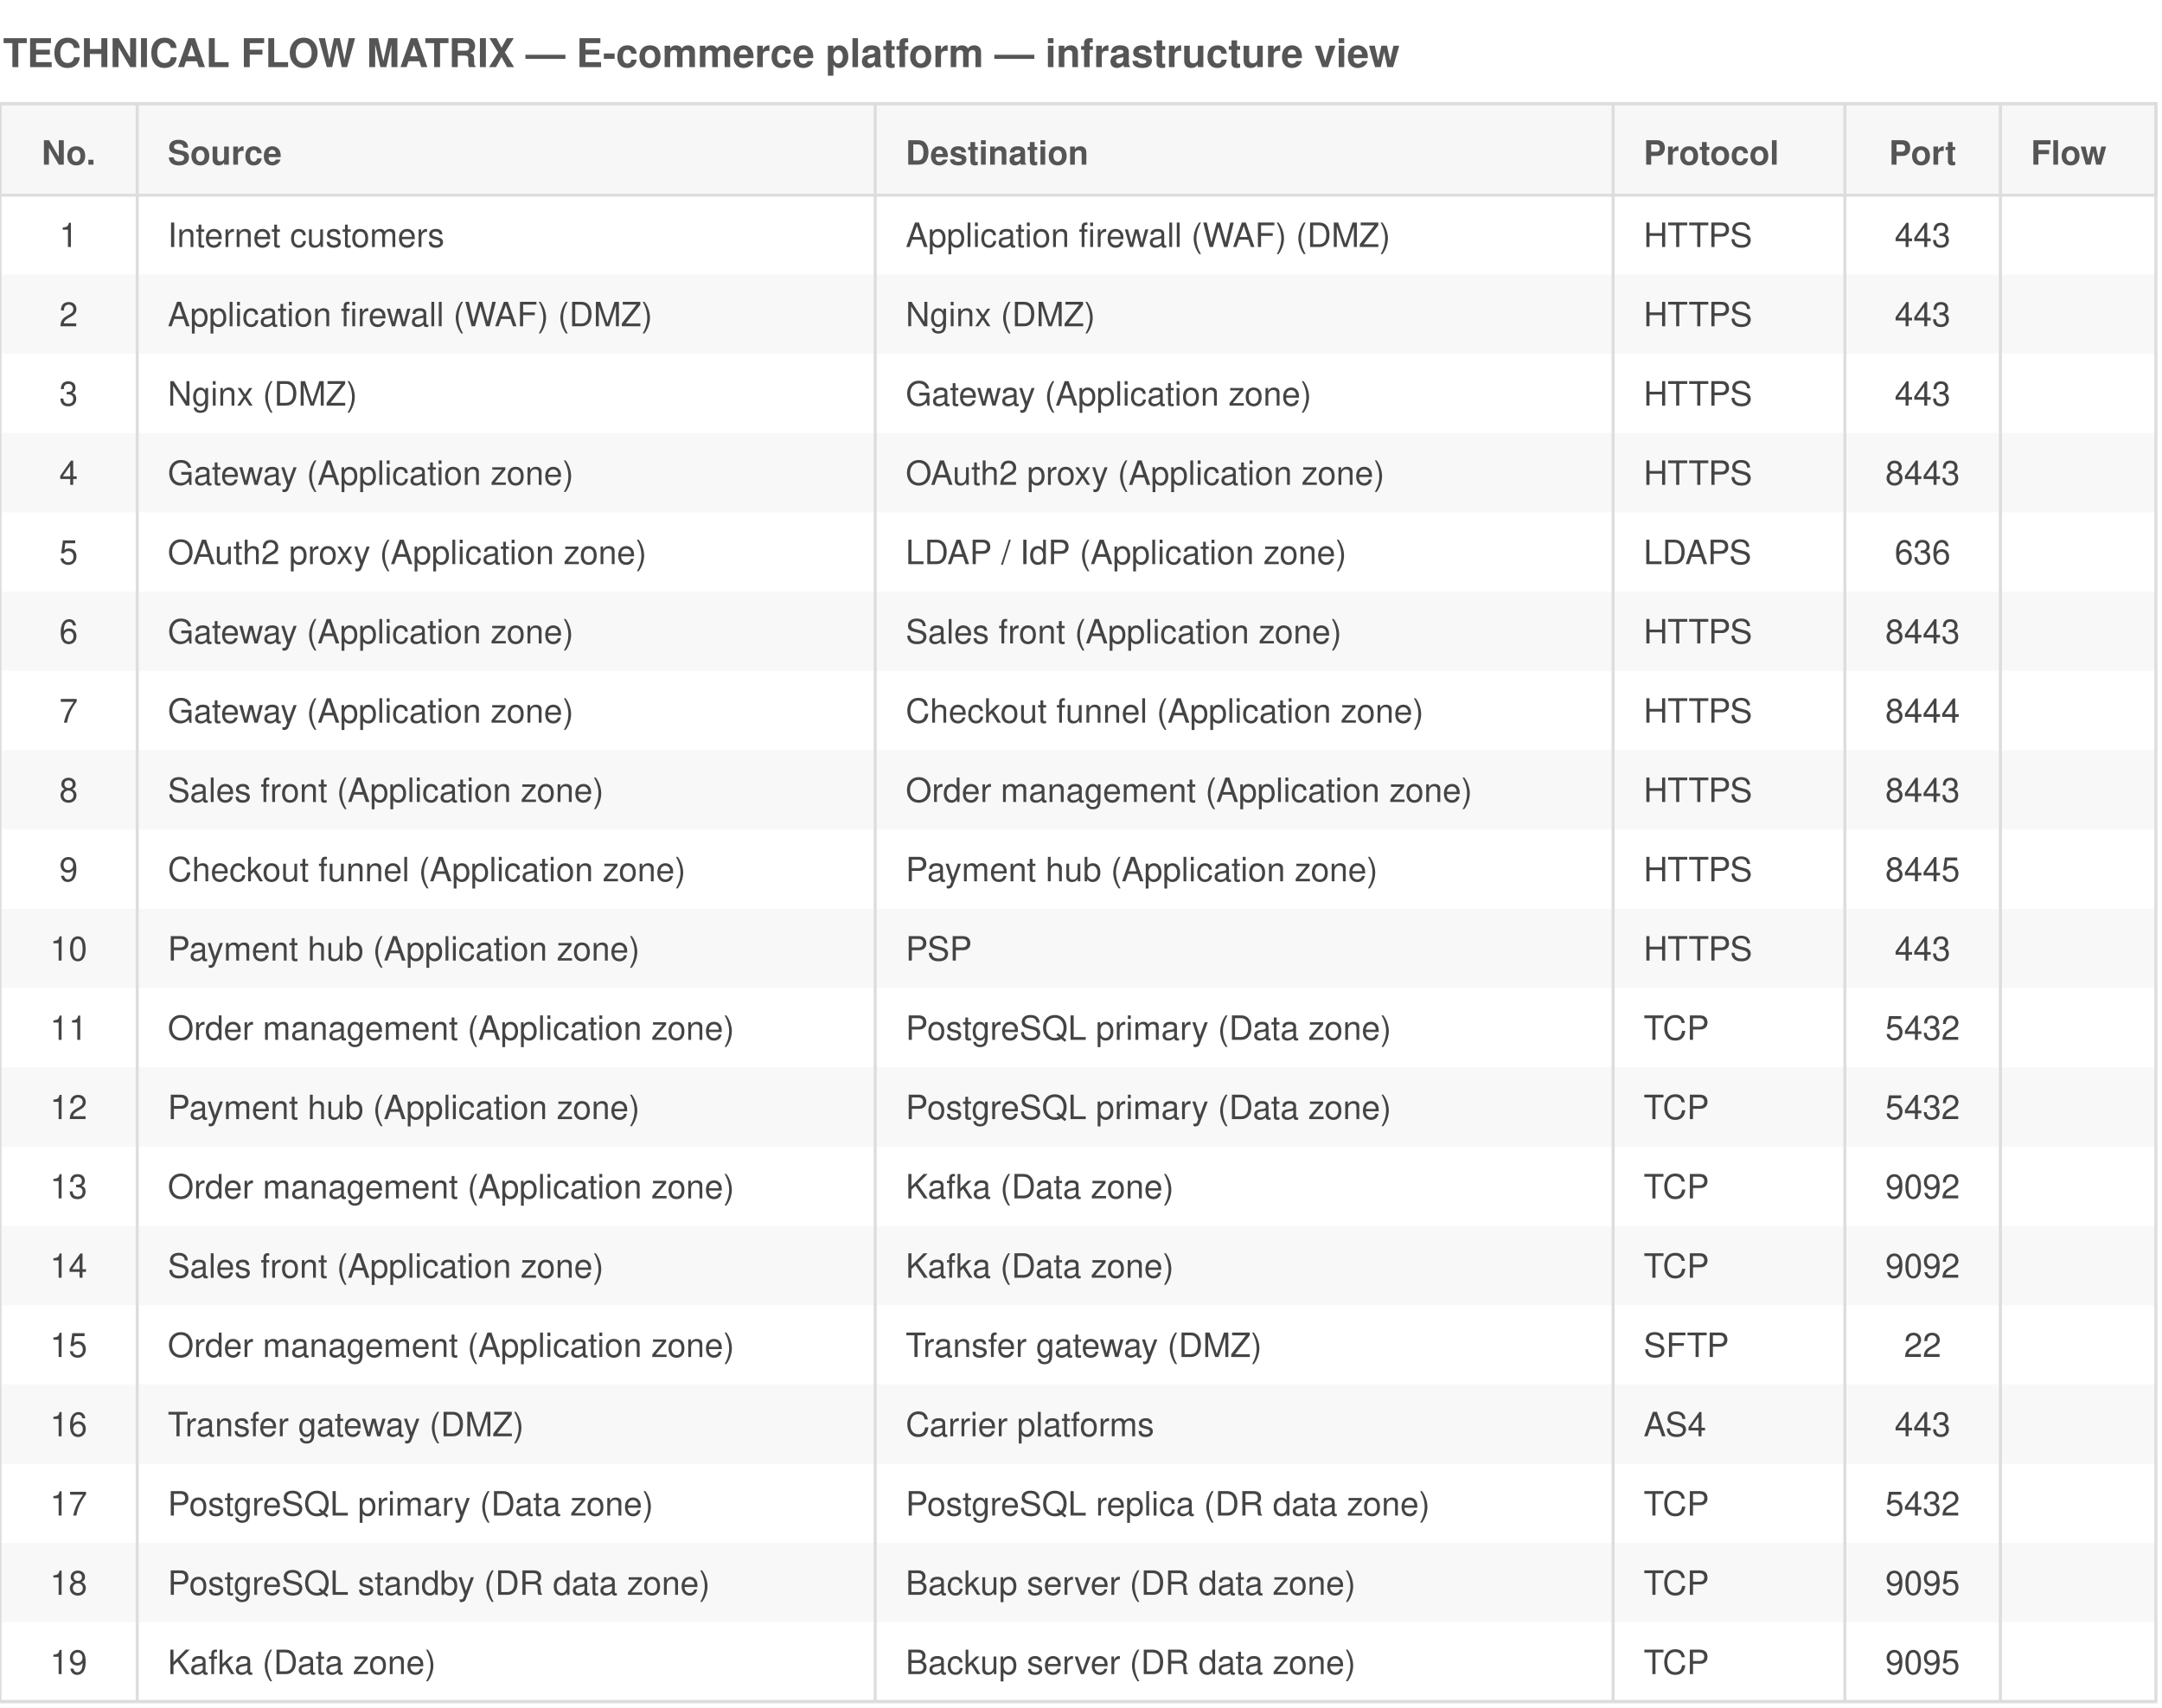
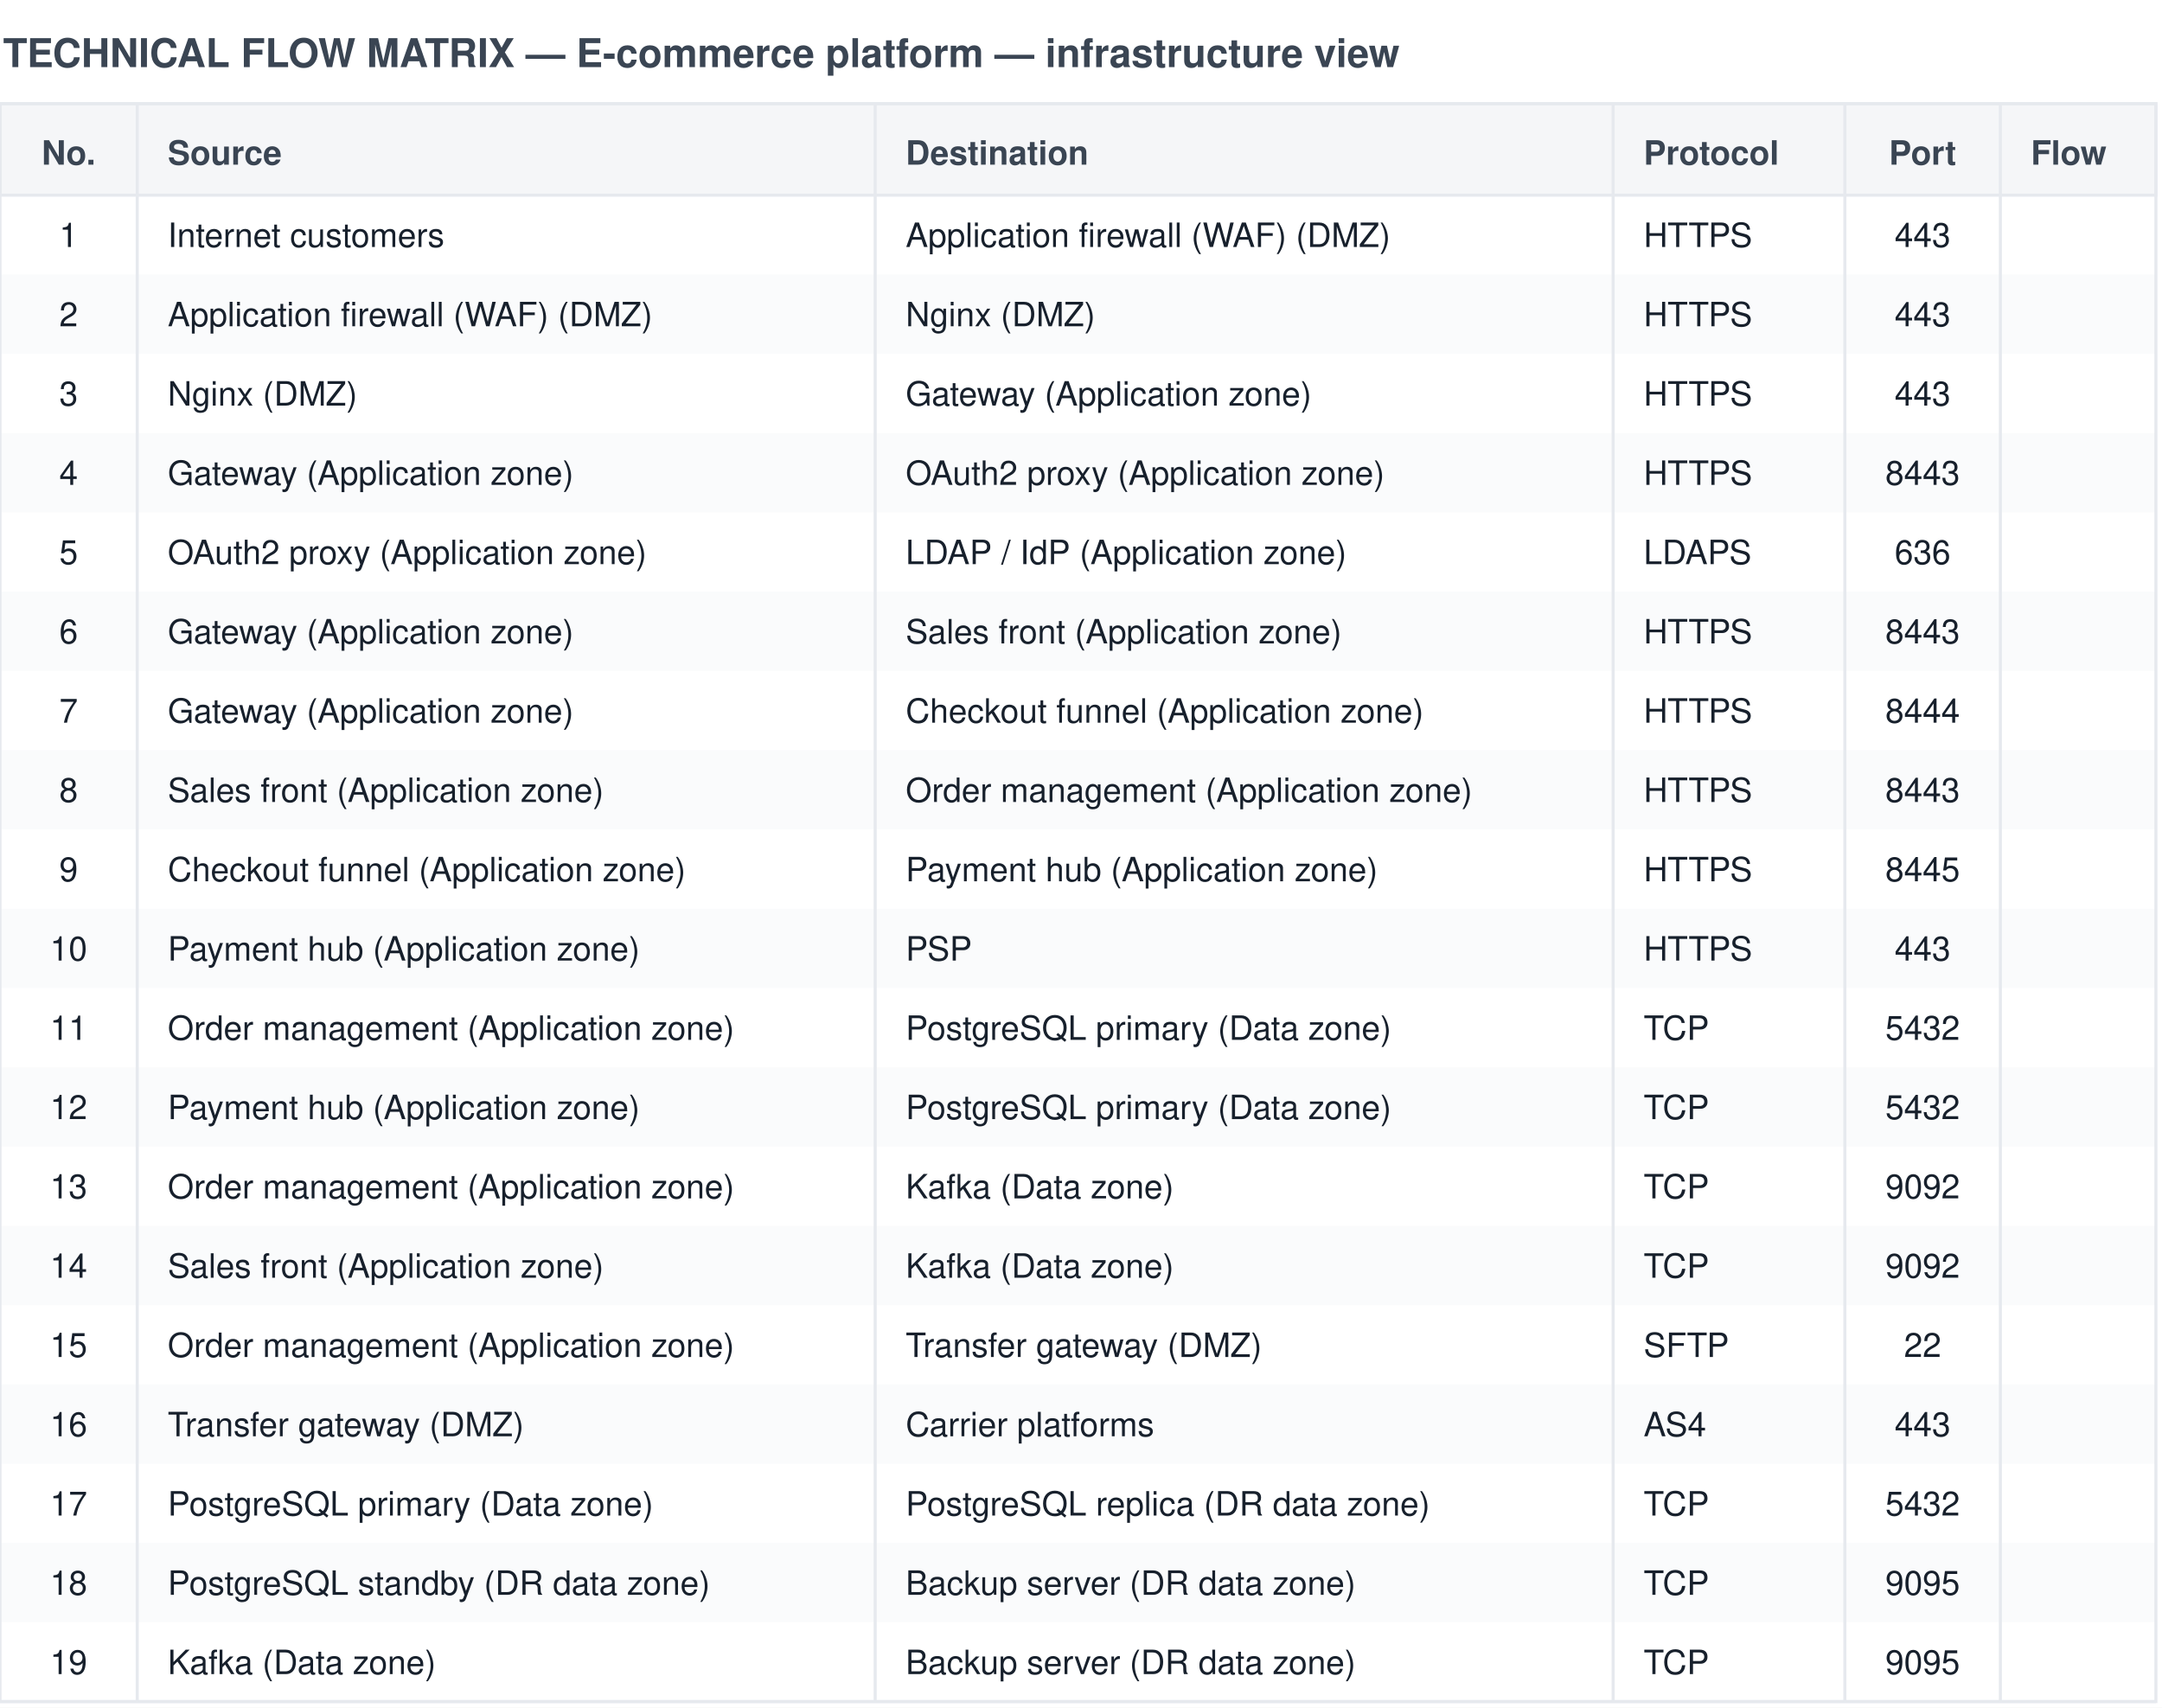
<svg xmlns="http://www.w3.org/2000/svg" viewBox="0 0 709 560" font-family="Helvetica,Arial,sans-serif">
-   <rect width="709" height="560" fill="white" />
-   <text x="1" y="22" font-size="13" font-weight="bold" fill="#555">TECHNICAL FLOW MATRIX — E-commerce platform — infrastructure view</text>
-   <rect x="0" y="34" width="707" height="30" fill="#f7f7f7" stroke="#ddd" />
-   <text x="22.5" y="54" font-size="11" font-weight="bold" text-anchor="middle" fill="#555">No.</text>
-   <text x="55" y="54" font-size="11" font-weight="bold" text-anchor="start" fill="#555">Source</text>
-   <text x="297" y="54" font-size="11" font-weight="bold" text-anchor="start" fill="#555">Destination</text>
-   <text x="539" y="54" font-size="11" font-weight="bold" text-anchor="start" fill="#555">Protocol</text>
-   <text x="630.5" y="54" font-size="11" font-weight="bold" text-anchor="middle" fill="#555">Port</text>
-   <text x="666" y="54" font-size="11" font-weight="bold" text-anchor="start" fill="#555">Flow</text>
-   <text x="22.5" y="81" font-size="11" text-anchor="middle" fill="#444">1</text>
-   <text x="55" y="81" font-size="11" text-anchor="start" fill="#444">Internet customers</text>
-   <text x="297" y="81" font-size="11" text-anchor="start" fill="#444">Application firewall (WAF) (DMZ)</text>
-   <text x="539" y="81" font-size="11" text-anchor="start" fill="#444">HTTPS</text>
-   <text x="630.5" y="81" font-size="11" text-anchor="middle" fill="#444">443</text>
-   <text x="666" y="81" font-size="11" text-anchor="start" fill="#444" />
-   <rect x="0" y="90" width="707" height="26" fill="#ddd" opacity="0.2" />
-   <text x="22.5" y="107" font-size="11" text-anchor="middle" fill="#444">2</text>
-   <text x="55" y="107" font-size="11" text-anchor="start" fill="#444">Application firewall (WAF) (DMZ)</text>
-   <text x="297" y="107" font-size="11" text-anchor="start" fill="#444">Nginx (DMZ)</text>
-   <text x="539" y="107" font-size="11" text-anchor="start" fill="#444">HTTPS</text>
-   <text x="630.5" y="107" font-size="11" text-anchor="middle" fill="#444">443</text>
-   <text x="666" y="107" font-size="11" text-anchor="start" fill="#444" />
-   <text x="22.5" y="133" font-size="11" text-anchor="middle" fill="#444">3</text>
-   <text x="55" y="133" font-size="11" text-anchor="start" fill="#444">Nginx (DMZ)</text>
-   <text x="297" y="133" font-size="11" text-anchor="start" fill="#444">Gateway (Application zone)</text>
-   <text x="539" y="133" font-size="11" text-anchor="start" fill="#444">HTTPS</text>
-   <text x="630.5" y="133" font-size="11" text-anchor="middle" fill="#444">443</text>
-   <text x="666" y="133" font-size="11" text-anchor="start" fill="#444" />
-   <rect x="0" y="142" width="707" height="26" fill="#ddd" opacity="0.2" />
-   <text x="22.5" y="159" font-size="11" text-anchor="middle" fill="#444">4</text>
-   <text x="55" y="159" font-size="11" text-anchor="start" fill="#444">Gateway (Application zone)</text>
-   <text x="297" y="159" font-size="11" text-anchor="start" fill="#444">OAuth2 proxy (Application zone)</text>
-   <text x="539" y="159" font-size="11" text-anchor="start" fill="#444">HTTPS</text>
-   <text x="630.5" y="159" font-size="11" text-anchor="middle" fill="#444">8443</text>
-   <text x="666" y="159" font-size="11" text-anchor="start" fill="#444" />
-   <text x="22.5" y="185" font-size="11" text-anchor="middle" fill="#444">5</text>
-   <text x="55" y="185" font-size="11" text-anchor="start" fill="#444">OAuth2 proxy (Application zone)</text>
-   <text x="297" y="185" font-size="11" text-anchor="start" fill="#444">LDAP / IdP (Application zone)</text>
-   <text x="539" y="185" font-size="11" text-anchor="start" fill="#444">LDAPS</text>
-   <text x="630.5" y="185" font-size="11" text-anchor="middle" fill="#444">636</text>
-   <text x="666" y="185" font-size="11" text-anchor="start" fill="#444" />
-   <rect x="0" y="194" width="707" height="26" fill="#ddd" opacity="0.2" />
-   <text x="22.5" y="211" font-size="11" text-anchor="middle" fill="#444">6</text>
-   <text x="55" y="211" font-size="11" text-anchor="start" fill="#444">Gateway (Application zone)</text>
-   <text x="297" y="211" font-size="11" text-anchor="start" fill="#444">Sales front (Application zone)</text>
-   <text x="539" y="211" font-size="11" text-anchor="start" fill="#444">HTTPS</text>
-   <text x="630.5" y="211" font-size="11" text-anchor="middle" fill="#444">8443</text>
-   <text x="666" y="211" font-size="11" text-anchor="start" fill="#444" />
-   <text x="22.5" y="237" font-size="11" text-anchor="middle" fill="#444">7</text>
-   <text x="55" y="237" font-size="11" text-anchor="start" fill="#444">Gateway (Application zone)</text>
-   <text x="297" y="237" font-size="11" text-anchor="start" fill="#444">Checkout funnel (Application zone)</text>
-   <text x="539" y="237" font-size="11" text-anchor="start" fill="#444">HTTPS</text>
-   <text x="630.5" y="237" font-size="11" text-anchor="middle" fill="#444">8444</text>
-   <text x="666" y="237" font-size="11" text-anchor="start" fill="#444" />
-   <rect x="0" y="246" width="707" height="26" fill="#ddd" opacity="0.2" />
-   <text x="22.5" y="263" font-size="11" text-anchor="middle" fill="#444">8</text>
-   <text x="55" y="263" font-size="11" text-anchor="start" fill="#444">Sales front (Application zone)</text>
-   <text x="297" y="263" font-size="11" text-anchor="start" fill="#444">Order management (Application zone)</text>
-   <text x="539" y="263" font-size="11" text-anchor="start" fill="#444">HTTPS</text>
-   <text x="630.5" y="263" font-size="11" text-anchor="middle" fill="#444">8443</text>
-   <text x="666" y="263" font-size="11" text-anchor="start" fill="#444" />
-   <text x="22.5" y="289" font-size="11" text-anchor="middle" fill="#444">9</text>
-   <text x="55" y="289" font-size="11" text-anchor="start" fill="#444">Checkout funnel (Application zone)</text>
-   <text x="297" y="289" font-size="11" text-anchor="start" fill="#444">Payment hub (Application zone)</text>
-   <text x="539" y="289" font-size="11" text-anchor="start" fill="#444">HTTPS</text>
-   <text x="630.5" y="289" font-size="11" text-anchor="middle" fill="#444">8445</text>
-   <text x="666" y="289" font-size="11" text-anchor="start" fill="#444" />
-   <rect x="0" y="298" width="707" height="26" fill="#ddd" opacity="0.2" />
-   <text x="22.5" y="315" font-size="11" text-anchor="middle" fill="#444">10</text>
-   <text x="55" y="315" font-size="11" text-anchor="start" fill="#444">Payment hub (Application zone)</text>
-   <text x="297" y="315" font-size="11" text-anchor="start" fill="#444">PSP</text>
-   <text x="539" y="315" font-size="11" text-anchor="start" fill="#444">HTTPS</text>
-   <text x="630.5" y="315" font-size="11" text-anchor="middle" fill="#444">443</text>
-   <text x="666" y="315" font-size="11" text-anchor="start" fill="#444" />
-   <text x="22.5" y="341" font-size="11" text-anchor="middle" fill="#444">11</text>
-   <text x="55" y="341" font-size="11" text-anchor="start" fill="#444">Order management (Application zone)</text>
-   <text x="297" y="341" font-size="11" text-anchor="start" fill="#444">PostgreSQL primary (Data zone)</text>
-   <text x="539" y="341" font-size="11" text-anchor="start" fill="#444">TCP</text>
-   <text x="630.5" y="341" font-size="11" text-anchor="middle" fill="#444">5432</text>
-   <text x="666" y="341" font-size="11" text-anchor="start" fill="#444" />
-   <rect x="0" y="350" width="707" height="26" fill="#ddd" opacity="0.2" />
-   <text x="22.5" y="367" font-size="11" text-anchor="middle" fill="#444">12</text>
-   <text x="55" y="367" font-size="11" text-anchor="start" fill="#444">Payment hub (Application zone)</text>
-   <text x="297" y="367" font-size="11" text-anchor="start" fill="#444">PostgreSQL primary (Data zone)</text>
-   <text x="539" y="367" font-size="11" text-anchor="start" fill="#444">TCP</text>
-   <text x="630.5" y="367" font-size="11" text-anchor="middle" fill="#444">5432</text>
-   <text x="666" y="367" font-size="11" text-anchor="start" fill="#444" />
-   <text x="22.5" y="393" font-size="11" text-anchor="middle" fill="#444">13</text>
-   <text x="55" y="393" font-size="11" text-anchor="start" fill="#444">Order management (Application zone)</text>
-   <text x="297" y="393" font-size="11" text-anchor="start" fill="#444">Kafka (Data zone)</text>
-   <text x="539" y="393" font-size="11" text-anchor="start" fill="#444">TCP</text>
-   <text x="630.5" y="393" font-size="11" text-anchor="middle" fill="#444">9092</text>
-   <text x="666" y="393" font-size="11" text-anchor="start" fill="#444" />
-   <rect x="0" y="402" width="707" height="26" fill="#ddd" opacity="0.2" />
-   <text x="22.5" y="419" font-size="11" text-anchor="middle" fill="#444">14</text>
-   <text x="55" y="419" font-size="11" text-anchor="start" fill="#444">Sales front (Application zone)</text>
-   <text x="297" y="419" font-size="11" text-anchor="start" fill="#444">Kafka (Data zone)</text>
-   <text x="539" y="419" font-size="11" text-anchor="start" fill="#444">TCP</text>
-   <text x="630.5" y="419" font-size="11" text-anchor="middle" fill="#444">9092</text>
-   <text x="666" y="419" font-size="11" text-anchor="start" fill="#444" />
-   <text x="22.5" y="445" font-size="11" text-anchor="middle" fill="#444">15</text>
-   <text x="55" y="445" font-size="11" text-anchor="start" fill="#444">Order management (Application zone)</text>
-   <text x="297" y="445" font-size="11" text-anchor="start" fill="#444">Transfer gateway (DMZ)</text>
-   <text x="539" y="445" font-size="11" text-anchor="start" fill="#444">SFTP</text>
-   <text x="630.5" y="445" font-size="11" text-anchor="middle" fill="#444">22</text>
-   <text x="666" y="445" font-size="11" text-anchor="start" fill="#444" />
-   <rect x="0" y="454" width="707" height="26" fill="#ddd" opacity="0.2" />
-   <text x="22.5" y="471" font-size="11" text-anchor="middle" fill="#444">16</text>
-   <text x="55" y="471" font-size="11" text-anchor="start" fill="#444">Transfer gateway (DMZ)</text>
-   <text x="297" y="471" font-size="11" text-anchor="start" fill="#444">Carrier platforms</text>
-   <text x="539" y="471" font-size="11" text-anchor="start" fill="#444">AS4</text>
-   <text x="630.5" y="471" font-size="11" text-anchor="middle" fill="#444">443</text>
-   <text x="666" y="471" font-size="11" text-anchor="start" fill="#444" />
-   <text x="22.5" y="497" font-size="11" text-anchor="middle" fill="#444">17</text>
-   <text x="55" y="497" font-size="11" text-anchor="start" fill="#444">PostgreSQL primary (Data zone)</text>
-   <text x="297" y="497" font-size="11" text-anchor="start" fill="#444">PostgreSQL replica (DR data zone)</text>
-   <text x="539" y="497" font-size="11" text-anchor="start" fill="#444">TCP</text>
-   <text x="630.5" y="497" font-size="11" text-anchor="middle" fill="#444">5432</text>
-   <text x="666" y="497" font-size="11" text-anchor="start" fill="#444" />
-   <rect x="0" y="506" width="707" height="26" fill="#ddd" opacity="0.2" />
-   <text x="22.5" y="523" font-size="11" text-anchor="middle" fill="#444">18</text>
-   <text x="55" y="523" font-size="11" text-anchor="start" fill="#444">PostgreSQL standby (DR data zone)</text>
-   <text x="297" y="523" font-size="11" text-anchor="start" fill="#444">Backup server (DR data zone)</text>
-   <text x="539" y="523" font-size="11" text-anchor="start" fill="#444">TCP</text>
-   <text x="630.5" y="523" font-size="11" text-anchor="middle" fill="#444">9095</text>
-   <text x="666" y="523" font-size="11" text-anchor="start" fill="#444" />
-   <text x="22.5" y="549" font-size="11" text-anchor="middle" fill="#444">19</text>
-   <text x="55" y="549" font-size="11" text-anchor="start" fill="#444">Kafka (Data zone)</text>
-   <text x="297" y="549" font-size="11" text-anchor="start" fill="#444">Backup server (DR data zone)</text>
-   <text x="539" y="549" font-size="11" text-anchor="start" fill="#444">TCP</text>
-   <text x="630.5" y="549" font-size="11" text-anchor="middle" fill="#444">9095</text>
-   <text x="666" y="549" font-size="11" text-anchor="start" fill="#444" />
-   <line x1="45" y1="34" x2="45" y2="558" stroke="#ddd" stroke-width="1" />
-   <line x1="287" y1="34" x2="287" y2="558" stroke="#ddd" stroke-width="1" />
-   <line x1="529" y1="34" x2="529" y2="558" stroke="#ddd" stroke-width="1" />
-   <line x1="605" y1="34" x2="605" y2="558" stroke="#ddd" stroke-width="1" />
-   <line x1="656" y1="34" x2="656" y2="558" stroke="#ddd" stroke-width="1" />
-   <line x1="0" y1="558" x2="707" y2="558" stroke="#ddd" />
-   <rect x="0" y="34" width="707" height="524" fill="none" stroke="#ddd" />
+   <rect width="709" height="560" fill="#ffffff" />
+   <text x="1" y="22" font-size="13" font-weight="bold" fill="#3a4553">TECHNICAL FLOW MATRIX — E-commerce platform — infrastructure view</text>
+   <rect x="0" y="34" width="707" height="30" fill="#f5f6f8" stroke="#e6e9ee" />
+   <text x="22.5" y="54" font-size="11" font-weight="bold" text-anchor="middle" fill="#3a4553">No.</text>
+   <text x="55" y="54" font-size="11" font-weight="bold" text-anchor="start" fill="#3a4553">Source</text>
+   <text x="297" y="54" font-size="11" font-weight="bold" text-anchor="start" fill="#3a4553">Destination</text>
+   <text x="539" y="54" font-size="11" font-weight="bold" text-anchor="start" fill="#3a4553">Protocol</text>
+   <text x="630.5" y="54" font-size="11" font-weight="bold" text-anchor="middle" fill="#3a4553">Port</text>
+   <text x="666" y="54" font-size="11" font-weight="bold" text-anchor="start" fill="#3a4553">Flow</text>
+   <text x="22.5" y="81" font-size="11" text-anchor="middle" fill="#17202c">1</text>
+   <text x="55" y="81" font-size="11" text-anchor="start" fill="#17202c">Internet customers</text>
+   <text x="297" y="81" font-size="11" text-anchor="start" fill="#17202c">Application firewall (WAF) (DMZ)</text>
+   <text x="539" y="81" font-size="11" text-anchor="start" fill="#17202c">HTTPS</text>
+   <text x="630.5" y="81" font-size="11" text-anchor="middle" fill="#17202c">443</text>
+   <text x="666" y="81" font-size="11" text-anchor="start" fill="#17202c" />
+   <rect x="0" y="90" width="707" height="26" fill="#e6e9ee" opacity="0.2" />
+   <text x="22.5" y="107" font-size="11" text-anchor="middle" fill="#17202c">2</text>
+   <text x="55" y="107" font-size="11" text-anchor="start" fill="#17202c">Application firewall (WAF) (DMZ)</text>
+   <text x="297" y="107" font-size="11" text-anchor="start" fill="#17202c">Nginx (DMZ)</text>
+   <text x="539" y="107" font-size="11" text-anchor="start" fill="#17202c">HTTPS</text>
+   <text x="630.5" y="107" font-size="11" text-anchor="middle" fill="#17202c">443</text>
+   <text x="666" y="107" font-size="11" text-anchor="start" fill="#17202c" />
+   <text x="22.5" y="133" font-size="11" text-anchor="middle" fill="#17202c">3</text>
+   <text x="55" y="133" font-size="11" text-anchor="start" fill="#17202c">Nginx (DMZ)</text>
+   <text x="297" y="133" font-size="11" text-anchor="start" fill="#17202c">Gateway (Application zone)</text>
+   <text x="539" y="133" font-size="11" text-anchor="start" fill="#17202c">HTTPS</text>
+   <text x="630.5" y="133" font-size="11" text-anchor="middle" fill="#17202c">443</text>
+   <text x="666" y="133" font-size="11" text-anchor="start" fill="#17202c" />
+   <rect x="0" y="142" width="707" height="26" fill="#e6e9ee" opacity="0.2" />
+   <text x="22.5" y="159" font-size="11" text-anchor="middle" fill="#17202c">4</text>
+   <text x="55" y="159" font-size="11" text-anchor="start" fill="#17202c">Gateway (Application zone)</text>
+   <text x="297" y="159" font-size="11" text-anchor="start" fill="#17202c">OAuth2 proxy (Application zone)</text>
+   <text x="539" y="159" font-size="11" text-anchor="start" fill="#17202c">HTTPS</text>
+   <text x="630.5" y="159" font-size="11" text-anchor="middle" fill="#17202c">8443</text>
+   <text x="666" y="159" font-size="11" text-anchor="start" fill="#17202c" />
+   <text x="22.5" y="185" font-size="11" text-anchor="middle" fill="#17202c">5</text>
+   <text x="55" y="185" font-size="11" text-anchor="start" fill="#17202c">OAuth2 proxy (Application zone)</text>
+   <text x="297" y="185" font-size="11" text-anchor="start" fill="#17202c">LDAP / IdP (Application zone)</text>
+   <text x="539" y="185" font-size="11" text-anchor="start" fill="#17202c">LDAPS</text>
+   <text x="630.5" y="185" font-size="11" text-anchor="middle" fill="#17202c">636</text>
+   <text x="666" y="185" font-size="11" text-anchor="start" fill="#17202c" />
+   <rect x="0" y="194" width="707" height="26" fill="#e6e9ee" opacity="0.2" />
+   <text x="22.5" y="211" font-size="11" text-anchor="middle" fill="#17202c">6</text>
+   <text x="55" y="211" font-size="11" text-anchor="start" fill="#17202c">Gateway (Application zone)</text>
+   <text x="297" y="211" font-size="11" text-anchor="start" fill="#17202c">Sales front (Application zone)</text>
+   <text x="539" y="211" font-size="11" text-anchor="start" fill="#17202c">HTTPS</text>
+   <text x="630.5" y="211" font-size="11" text-anchor="middle" fill="#17202c">8443</text>
+   <text x="666" y="211" font-size="11" text-anchor="start" fill="#17202c" />
+   <text x="22.5" y="237" font-size="11" text-anchor="middle" fill="#17202c">7</text>
+   <text x="55" y="237" font-size="11" text-anchor="start" fill="#17202c">Gateway (Application zone)</text>
+   <text x="297" y="237" font-size="11" text-anchor="start" fill="#17202c">Checkout funnel (Application zone)</text>
+   <text x="539" y="237" font-size="11" text-anchor="start" fill="#17202c">HTTPS</text>
+   <text x="630.5" y="237" font-size="11" text-anchor="middle" fill="#17202c">8444</text>
+   <text x="666" y="237" font-size="11" text-anchor="start" fill="#17202c" />
+   <rect x="0" y="246" width="707" height="26" fill="#e6e9ee" opacity="0.2" />
+   <text x="22.5" y="263" font-size="11" text-anchor="middle" fill="#17202c">8</text>
+   <text x="55" y="263" font-size="11" text-anchor="start" fill="#17202c">Sales front (Application zone)</text>
+   <text x="297" y="263" font-size="11" text-anchor="start" fill="#17202c">Order management (Application zone)</text>
+   <text x="539" y="263" font-size="11" text-anchor="start" fill="#17202c">HTTPS</text>
+   <text x="630.5" y="263" font-size="11" text-anchor="middle" fill="#17202c">8443</text>
+   <text x="666" y="263" font-size="11" text-anchor="start" fill="#17202c" />
+   <text x="22.5" y="289" font-size="11" text-anchor="middle" fill="#17202c">9</text>
+   <text x="55" y="289" font-size="11" text-anchor="start" fill="#17202c">Checkout funnel (Application zone)</text>
+   <text x="297" y="289" font-size="11" text-anchor="start" fill="#17202c">Payment hub (Application zone)</text>
+   <text x="539" y="289" font-size="11" text-anchor="start" fill="#17202c">HTTPS</text>
+   <text x="630.5" y="289" font-size="11" text-anchor="middle" fill="#17202c">8445</text>
+   <text x="666" y="289" font-size="11" text-anchor="start" fill="#17202c" />
+   <rect x="0" y="298" width="707" height="26" fill="#e6e9ee" opacity="0.2" />
+   <text x="22.5" y="315" font-size="11" text-anchor="middle" fill="#17202c">10</text>
+   <text x="55" y="315" font-size="11" text-anchor="start" fill="#17202c">Payment hub (Application zone)</text>
+   <text x="297" y="315" font-size="11" text-anchor="start" fill="#17202c">PSP</text>
+   <text x="539" y="315" font-size="11" text-anchor="start" fill="#17202c">HTTPS</text>
+   <text x="630.5" y="315" font-size="11" text-anchor="middle" fill="#17202c">443</text>
+   <text x="666" y="315" font-size="11" text-anchor="start" fill="#17202c" />
+   <text x="22.5" y="341" font-size="11" text-anchor="middle" fill="#17202c">11</text>
+   <text x="55" y="341" font-size="11" text-anchor="start" fill="#17202c">Order management (Application zone)</text>
+   <text x="297" y="341" font-size="11" text-anchor="start" fill="#17202c">PostgreSQL primary (Data zone)</text>
+   <text x="539" y="341" font-size="11" text-anchor="start" fill="#17202c">TCP</text>
+   <text x="630.5" y="341" font-size="11" text-anchor="middle" fill="#17202c">5432</text>
+   <text x="666" y="341" font-size="11" text-anchor="start" fill="#17202c" />
+   <rect x="0" y="350" width="707" height="26" fill="#e6e9ee" opacity="0.2" />
+   <text x="22.5" y="367" font-size="11" text-anchor="middle" fill="#17202c">12</text>
+   <text x="55" y="367" font-size="11" text-anchor="start" fill="#17202c">Payment hub (Application zone)</text>
+   <text x="297" y="367" font-size="11" text-anchor="start" fill="#17202c">PostgreSQL primary (Data zone)</text>
+   <text x="539" y="367" font-size="11" text-anchor="start" fill="#17202c">TCP</text>
+   <text x="630.5" y="367" font-size="11" text-anchor="middle" fill="#17202c">5432</text>
+   <text x="666" y="367" font-size="11" text-anchor="start" fill="#17202c" />
+   <text x="22.5" y="393" font-size="11" text-anchor="middle" fill="#17202c">13</text>
+   <text x="55" y="393" font-size="11" text-anchor="start" fill="#17202c">Order management (Application zone)</text>
+   <text x="297" y="393" font-size="11" text-anchor="start" fill="#17202c">Kafka (Data zone)</text>
+   <text x="539" y="393" font-size="11" text-anchor="start" fill="#17202c">TCP</text>
+   <text x="630.5" y="393" font-size="11" text-anchor="middle" fill="#17202c">9092</text>
+   <text x="666" y="393" font-size="11" text-anchor="start" fill="#17202c" />
+   <rect x="0" y="402" width="707" height="26" fill="#e6e9ee" opacity="0.2" />
+   <text x="22.5" y="419" font-size="11" text-anchor="middle" fill="#17202c">14</text>
+   <text x="55" y="419" font-size="11" text-anchor="start" fill="#17202c">Sales front (Application zone)</text>
+   <text x="297" y="419" font-size="11" text-anchor="start" fill="#17202c">Kafka (Data zone)</text>
+   <text x="539" y="419" font-size="11" text-anchor="start" fill="#17202c">TCP</text>
+   <text x="630.5" y="419" font-size="11" text-anchor="middle" fill="#17202c">9092</text>
+   <text x="666" y="419" font-size="11" text-anchor="start" fill="#17202c" />
+   <text x="22.5" y="445" font-size="11" text-anchor="middle" fill="#17202c">15</text>
+   <text x="55" y="445" font-size="11" text-anchor="start" fill="#17202c">Order management (Application zone)</text>
+   <text x="297" y="445" font-size="11" text-anchor="start" fill="#17202c">Transfer gateway (DMZ)</text>
+   <text x="539" y="445" font-size="11" text-anchor="start" fill="#17202c">SFTP</text>
+   <text x="630.5" y="445" font-size="11" text-anchor="middle" fill="#17202c">22</text>
+   <text x="666" y="445" font-size="11" text-anchor="start" fill="#17202c" />
+   <rect x="0" y="454" width="707" height="26" fill="#e6e9ee" opacity="0.2" />
+   <text x="22.5" y="471" font-size="11" text-anchor="middle" fill="#17202c">16</text>
+   <text x="55" y="471" font-size="11" text-anchor="start" fill="#17202c">Transfer gateway (DMZ)</text>
+   <text x="297" y="471" font-size="11" text-anchor="start" fill="#17202c">Carrier platforms</text>
+   <text x="539" y="471" font-size="11" text-anchor="start" fill="#17202c">AS4</text>
+   <text x="630.5" y="471" font-size="11" text-anchor="middle" fill="#17202c">443</text>
+   <text x="666" y="471" font-size="11" text-anchor="start" fill="#17202c" />
+   <text x="22.5" y="497" font-size="11" text-anchor="middle" fill="#17202c">17</text>
+   <text x="55" y="497" font-size="11" text-anchor="start" fill="#17202c">PostgreSQL primary (Data zone)</text>
+   <text x="297" y="497" font-size="11" text-anchor="start" fill="#17202c">PostgreSQL replica (DR data zone)</text>
+   <text x="539" y="497" font-size="11" text-anchor="start" fill="#17202c">TCP</text>
+   <text x="630.5" y="497" font-size="11" text-anchor="middle" fill="#17202c">5432</text>
+   <text x="666" y="497" font-size="11" text-anchor="start" fill="#17202c" />
+   <rect x="0" y="506" width="707" height="26" fill="#e6e9ee" opacity="0.2" />
+   <text x="22.5" y="523" font-size="11" text-anchor="middle" fill="#17202c">18</text>
+   <text x="55" y="523" font-size="11" text-anchor="start" fill="#17202c">PostgreSQL standby (DR data zone)</text>
+   <text x="297" y="523" font-size="11" text-anchor="start" fill="#17202c">Backup server (DR data zone)</text>
+   <text x="539" y="523" font-size="11" text-anchor="start" fill="#17202c">TCP</text>
+   <text x="630.5" y="523" font-size="11" text-anchor="middle" fill="#17202c">9095</text>
+   <text x="666" y="523" font-size="11" text-anchor="start" fill="#17202c" />
+   <text x="22.5" y="549" font-size="11" text-anchor="middle" fill="#17202c">19</text>
+   <text x="55" y="549" font-size="11" text-anchor="start" fill="#17202c">Kafka (Data zone)</text>
+   <text x="297" y="549" font-size="11" text-anchor="start" fill="#17202c">Backup server (DR data zone)</text>
+   <text x="539" y="549" font-size="11" text-anchor="start" fill="#17202c">TCP</text>
+   <text x="630.5" y="549" font-size="11" text-anchor="middle" fill="#17202c">9095</text>
+   <text x="666" y="549" font-size="11" text-anchor="start" fill="#17202c" />
+   <line x1="45" y1="34" x2="45" y2="558" stroke="#e6e9ee" stroke-width="1" />
+   <line x1="287" y1="34" x2="287" y2="558" stroke="#e6e9ee" stroke-width="1" />
+   <line x1="529" y1="34" x2="529" y2="558" stroke="#e6e9ee" stroke-width="1" />
+   <line x1="605" y1="34" x2="605" y2="558" stroke="#e6e9ee" stroke-width="1" />
+   <line x1="656" y1="34" x2="656" y2="558" stroke="#e6e9ee" stroke-width="1" />
+   <line x1="0" y1="558" x2="707" y2="558" stroke="#e6e9ee" />
+   <rect x="0" y="34" width="707" height="524" fill="none" stroke="#e6e9ee" />
</svg>
